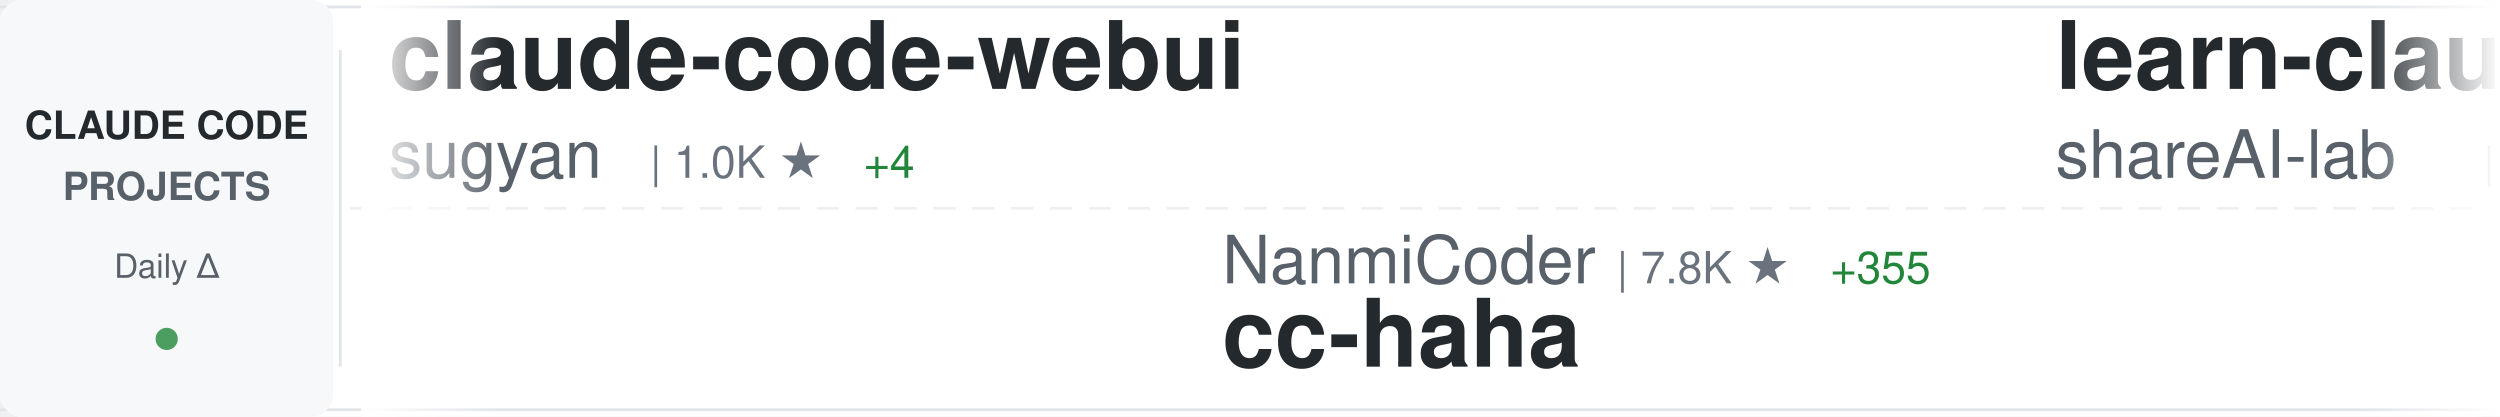
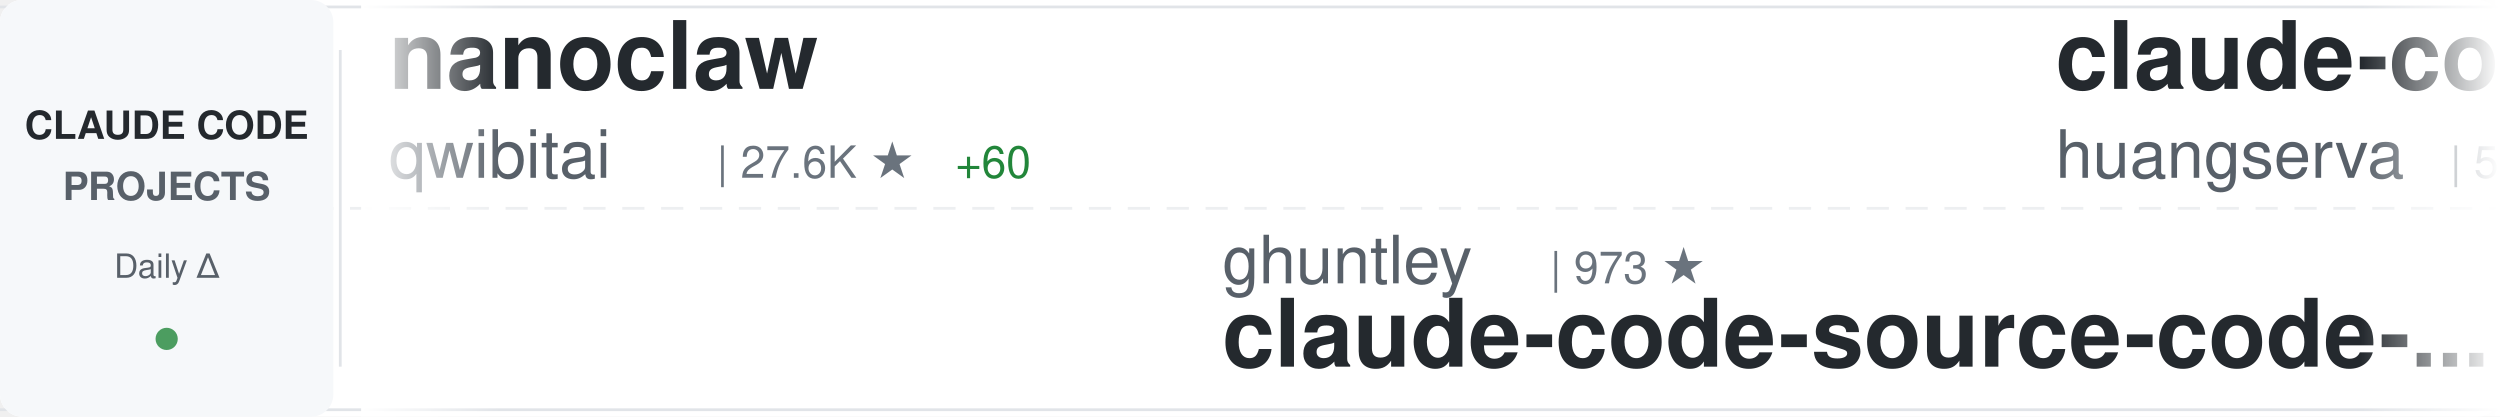
<svg xmlns="http://www.w3.org/2000/svg" width="900" height="150">
  <defs>
    <linearGradient id="awesomeLeftFade" x1="0%" y1="0%" x2="100%" y2="0%">
      <stop offset="0%" style="stop-color:#ffffff;stop-opacity:1" />
      <stop offset="100%" style="stop-color:#ffffff;stop-opacity:0" />
    </linearGradient>
    <linearGradient id="awesomeRightFade" x1="0%" y1="0%" x2="100%" y2="0%">
      <stop offset="0%" style="stop-color:#ffffff;stop-opacity:0" />
      <stop offset="100%" style="stop-color:#ffffff;stop-opacity:1" />
    </linearGradient>
  </defs>
  <rect width="900" height="150" fill="#ffffff" rx="8" />
  <rect x="0" y="2" width="900" height="1" fill="#e1e4e8" />
  <rect x="0" y="147" width="900" height="1" fill="#e1e4e8" />
  <line x1="0" y1="75" x2="900" y2="75" stroke="#e1e4e8" stroke-width="1" stroke-dasharray="8 6" opacity="0.6" />
  <rect x="0" y="0" width="120" height="150" fill="#f6f8fa" rx="8" />
  <text x="60" y="50" font-family="-apple-system, BlinkMacSystemFont, 'Segoe UI', Helvetica, Arial, sans-serif" font-size="14" font-weight="600" fill="#24292e" text-anchor="middle">CLAUDE CODE</text>
  <text x="60" y="72" font-family="-apple-system, BlinkMacSystemFont, 'Segoe UI', Helvetica, Arial, sans-serif" font-size="14" font-weight="600" fill="#586069" text-anchor="middle">PROJECTS</text>
  <text x="60" y="100" font-family="-apple-system, BlinkMacSystemFont, 'Segoe UI', Helvetica, Arial, sans-serif" font-size="12" font-weight="500" fill="#586069" text-anchor="middle">Daily Δ</text>
  <circle cx="60" cy="122" r="4" fill="#22863a" opacity="0.8" />
  <rect x="122" y="18" width="1" height="114" fill="#e1e4e8" />
  <clipPath id="awesomeTickerClip">
    <rect x="130" y="0" width="770" height="150" />
  </clipPath>
  <g clip-path="url(#awesomeTickerClip)">
    <g id="awesomeTickerItems">
      <animateTransform attributeName="transform" attributeType="XML" type="translate" from="0 0" to="-3000 0" dur="54s" repeatCount="indefinite" />
      <g transform="translate(0, 0)">
-         <text x="140" y="32" font-family="-apple-system, BlinkMacSystemFont, 'Segoe UI', Helvetica, Arial, sans-serif" font-size="34" font-weight="600" fill="#24292e">claude-code-webui</text>
-         <text x="140" y="64" font-family="-apple-system, BlinkMacSystemFont, 'Segoe UI', Helvetica, Arial, sans-serif" font-size="24" font-weight="400" fill="#586069">sugyan</text>
-         <text x="234" y="64" font-family="-apple-system, BlinkMacSystemFont, 'Segoe UI', Helvetica, Arial, sans-serif" font-size="16" font-weight="500" fill="#6a737d">| 1.0K ★</text>
-         <text x="311" y="64" font-family="-apple-system, BlinkMacSystemFont, 'Segoe UI', Helvetica, Arial, sans-serif" font-size="16" font-weight="500" fill="#22863a"> +4</text>
+         <text x="140" y="32" font-family="-apple-system, BlinkMacSystemFont, 'Segoe UI', Helvetica, Arial, sans-serif" font-size="34" font-weight="600" fill="#24292e">nanoclaw</text>
+         <text x="140" y="64" font-family="-apple-system, BlinkMacSystemFont, 'Segoe UI', Helvetica, Arial, sans-serif" font-size="24" font-weight="400" fill="#586069">qwibitai</text>
+         <text x="258" y="64" font-family="-apple-system, BlinkMacSystemFont, 'Segoe UI', Helvetica, Arial, sans-serif" font-size="16" font-weight="500" fill="#6a737d">| 27.6K ★</text>
+         <text x="344" y="64" font-family="-apple-system, BlinkMacSystemFont, 'Segoe UI', Helvetica, Arial, sans-serif" font-size="16" font-weight="500" fill="#22863a"> +60</text>
      </g>
      <g transform="translate(300, 0)">
-         <text x="140" y="102" font-family="-apple-system, BlinkMacSystemFont, 'Segoe UI', Helvetica, Arial, sans-serif" font-size="24" font-weight="400" fill="#586069">NanmiCoder</text>
-         <text x="282" y="102" font-family="-apple-system, BlinkMacSystemFont, 'Segoe UI', Helvetica, Arial, sans-serif" font-size="16" font-weight="500" fill="#6a737d">| 7.8K ★</text>
-         <text x="359" y="102" font-family="-apple-system, BlinkMacSystemFont, 'Segoe UI', Helvetica, Arial, sans-serif" font-size="16" font-weight="500" fill="#22863a"> +355</text>
-         <text x="140" y="132" font-family="-apple-system, BlinkMacSystemFont, 'Segoe UI', Helvetica, Arial, sans-serif" font-size="34" font-weight="600" fill="#24292e">cc-haha</text>
+         <text x="140" y="102" font-family="-apple-system, BlinkMacSystemFont, 'Segoe UI', Helvetica, Arial, sans-serif" font-size="24" font-weight="400" fill="#586069">ghuntley</text>
+         <text x="258" y="102" font-family="-apple-system, BlinkMacSystemFont, 'Segoe UI', Helvetica, Arial, sans-serif" font-size="16" font-weight="500" fill="#6a737d">| 973 ★</text>
+         <text x="140" y="132" font-family="-apple-system, BlinkMacSystemFont, 'Segoe UI', Helvetica, Arial, sans-serif" font-size="34" font-weight="600" fill="#24292e">claude-code-source-code-...</text>
      </g>
      <g transform="translate(600, 0)">
-         <text x="140" y="32" font-family="-apple-system, BlinkMacSystemFont, 'Segoe UI', Helvetica, Arial, sans-serif" font-size="34" font-weight="600" fill="#24292e">learn-claude-code</text>
-         <text x="140" y="64" font-family="-apple-system, BlinkMacSystemFont, 'Segoe UI', Helvetica, Arial, sans-serif" font-size="24" font-weight="400" fill="#586069">shareAI-lab</text>
-         <text x="294" y="64" font-family="-apple-system, BlinkMacSystemFont, 'Segoe UI', Helvetica, Arial, sans-serif" font-size="16" font-weight="500" fill="#6a737d">| 55.4K ★</text>
-         <text x="380" y="64" font-family="-apple-system, BlinkMacSystemFont, 'Segoe UI', Helvetica, Arial, sans-serif" font-size="16" font-weight="500" fill="#22863a"> +307</text>
+         <text x="140" y="32" font-family="-apple-system, BlinkMacSystemFont, 'Segoe UI', Helvetica, Arial, sans-serif" font-size="34" font-weight="600" fill="#24292e">claude-code-cli</text>
+         <text x="140" y="64" font-family="-apple-system, BlinkMacSystemFont, 'Segoe UI', Helvetica, Arial, sans-serif" font-size="24" font-weight="400" fill="#586069">huangserva</text>
+         <text x="282" y="64" font-family="-apple-system, BlinkMacSystemFont, 'Segoe UI', Helvetica, Arial, sans-serif" font-size="16" font-weight="500" fill="#6a737d">| 557 ★</text>
      </g>
      <g transform="translate(900, 0)">
-         <text x="140" y="102" font-family="-apple-system, BlinkMacSystemFont, 'Segoe UI', Helvetica, Arial, sans-serif" font-size="24" font-weight="400" fill="#586069">sickn33</text>
-         <text x="246" y="102" font-family="-apple-system, BlinkMacSystemFont, 'Segoe UI', Helvetica, Arial, sans-serif" font-size="16" font-weight="500" fill="#6a737d">| 34.4K ★</text>
-         <text x="332" y="102" font-family="-apple-system, BlinkMacSystemFont, 'Segoe UI', Helvetica, Arial, sans-serif" font-size="16" font-weight="500" fill="#22863a"> +229</text>
-         <text x="140" y="132" font-family="-apple-system, BlinkMacSystemFont, 'Segoe UI', Helvetica, Arial, sans-serif" font-size="34" font-weight="600" fill="#24292e">antigravity-awesome-skil...</text>
+         <text x="140" y="102" font-family="-apple-system, BlinkMacSystemFont, 'Segoe UI', Helvetica, Arial, sans-serif" font-size="24" font-weight="400" fill="#586069">Hyper66666</text>
+         <text x="282" y="102" font-family="-apple-system, BlinkMacSystemFont, 'Segoe UI', Helvetica, Arial, sans-serif" font-size="16" font-weight="500" fill="#6a737d">| 208 ★</text>
+         <text x="140" y="132" font-family="-apple-system, BlinkMacSystemFont, 'Segoe UI', Helvetica, Arial, sans-serif" font-size="34" font-weight="600" fill="#24292e">claude-code-sourcemap</text>
      </g>
      <g transform="translate(1200, 0)">
-         <text x="140" y="32" font-family="-apple-system, BlinkMacSystemFont, 'Segoe UI', Helvetica, Arial, sans-serif" font-size="34" font-weight="600" fill="#24292e">claude-code-rust</text>
-         <text x="140" y="64" font-family="-apple-system, BlinkMacSystemFont, 'Segoe UI', Helvetica, Arial, sans-serif" font-size="24" font-weight="400" fill="#586069">lorryjovens-hub</text>
-         <text x="342" y="64" font-family="-apple-system, BlinkMacSystemFont, 'Segoe UI', Helvetica, Arial, sans-serif" font-size="16" font-weight="500" fill="#6a737d">| 1.4K ★</text>
-         <text x="419" y="64" font-family="-apple-system, BlinkMacSystemFont, 'Segoe UI', Helvetica, Arial, sans-serif" font-size="16" font-weight="500" fill="#22863a"> +12</text>
+         <text x="140" y="32" font-family="-apple-system, BlinkMacSystemFont, 'Segoe UI', Helvetica, Arial, sans-serif" font-size="34" font-weight="600" fill="#24292e">free-claude-code</text>
+         <text x="140" y="64" font-family="-apple-system, BlinkMacSystemFont, 'Segoe UI', Helvetica, Arial, sans-serif" font-size="24" font-weight="400" fill="#586069">Alishahryar1</text>
+         <text x="306" y="64" font-family="-apple-system, BlinkMacSystemFont, 'Segoe UI', Helvetica, Arial, sans-serif" font-size="16" font-weight="500" fill="#6a737d">| 2.0K ★</text>
+         <text x="383" y="64" font-family="-apple-system, BlinkMacSystemFont, 'Segoe UI', Helvetica, Arial, sans-serif" font-size="16" font-weight="500" fill="#22863a"> +27</text>
      </g>
      <g transform="translate(1500, 0)">
-         <text x="140" y="102" font-family="-apple-system, BlinkMacSystemFont, 'Segoe UI', Helvetica, Arial, sans-serif" font-size="24" font-weight="400" fill="#586069">FlorianBruniaux</text>
-         <text x="342" y="102" font-family="-apple-system, BlinkMacSystemFont, 'Segoe UI', Helvetica, Arial, sans-serif" font-size="16" font-weight="500" fill="#6a737d">| 3.8K ★</text>
-         <text x="419" y="102" font-family="-apple-system, BlinkMacSystemFont, 'Segoe UI', Helvetica, Arial, sans-serif" font-size="16" font-weight="500" fill="#22863a"> +42</text>
-         <text x="140" y="132" font-family="-apple-system, BlinkMacSystemFont, 'Segoe UI', Helvetica, Arial, sans-serif" font-size="34" font-weight="600" fill="#24292e">claude-code-ultimate-gui...</text>
+         <text x="140" y="102" font-family="-apple-system, BlinkMacSystemFont, 'Segoe UI', Helvetica, Arial, sans-serif" font-size="24" font-weight="400" fill="#586069">Windy3f3f3f3f</text>
+         <text x="318" y="102" font-family="-apple-system, BlinkMacSystemFont, 'Segoe UI', Helvetica, Arial, sans-serif" font-size="16" font-weight="500" fill="#6a737d">| 976 ★</text>
+         <text x="386" y="102" font-family="-apple-system, BlinkMacSystemFont, 'Segoe UI', Helvetica, Arial, sans-serif" font-size="16" font-weight="500" fill="#22863a"> +14</text>
+         <text x="140" y="132" font-family="-apple-system, BlinkMacSystemFont, 'Segoe UI', Helvetica, Arial, sans-serif" font-size="34" font-weight="600" fill="#24292e">claude-code-from-scratch</text>
      </g>
      <g transform="translate(1800, 0)">
-         <text x="140" y="32" font-family="-apple-system, BlinkMacSystemFont, 'Segoe UI', Helvetica, Arial, sans-serif" font-size="34" font-weight="600" fill="#24292e">claude-code-guide</text>
-         <text x="140" y="64" font-family="-apple-system, BlinkMacSystemFont, 'Segoe UI', Helvetica, Arial, sans-serif" font-size="24" font-weight="400" fill="#586069">zebbern</text>
-         <text x="246" y="64" font-family="-apple-system, BlinkMacSystemFont, 'Segoe UI', Helvetica, Arial, sans-serif" font-size="16" font-weight="500" fill="#6a737d">| 4.0K ★</text>
-         <text x="323" y="64" font-family="-apple-system, BlinkMacSystemFont, 'Segoe UI', Helvetica, Arial, sans-serif" font-size="16" font-weight="500" fill="#22863a"> +8</text>
+         <text x="140" y="32" font-family="-apple-system, BlinkMacSystemFont, 'Segoe UI', Helvetica, Arial, sans-serif" font-size="34" font-weight="600" fill="#24292e">claude-code-showcase</text>
+         <text x="140" y="64" font-family="-apple-system, BlinkMacSystemFont, 'Segoe UI', Helvetica, Arial, sans-serif" font-size="24" font-weight="400" fill="#586069">ChrisWiles</text>
+         <text x="282" y="64" font-family="-apple-system, BlinkMacSystemFont, 'Segoe UI', Helvetica, Arial, sans-serif" font-size="16" font-weight="500" fill="#6a737d">| 5.8K ★</text>
+         <text x="359" y="64" font-family="-apple-system, BlinkMacSystemFont, 'Segoe UI', Helvetica, Arial, sans-serif" font-size="16" font-weight="500" fill="#22863a"> +4</text>
      </g>
      <g transform="translate(2100, 0)">
-         <text x="140" y="102" font-family="-apple-system, BlinkMacSystemFont, 'Segoe UI', Helvetica, Arial, sans-serif" font-size="24" font-weight="400" fill="#586069">luongnv89</text>
-         <text x="270" y="102" font-family="-apple-system, BlinkMacSystemFont, 'Segoe UI', Helvetica, Arial, sans-serif" font-size="16" font-weight="500" fill="#6a737d">| 28.0K ★</text>
-         <text x="356" y="102" font-family="-apple-system, BlinkMacSystemFont, 'Segoe UI', Helvetica, Arial, sans-serif" font-size="16" font-weight="500" fill="#22863a"> +222</text>
-         <text x="140" y="132" font-family="-apple-system, BlinkMacSystemFont, 'Segoe UI', Helvetica, Arial, sans-serif" font-size="34" font-weight="600" fill="#24292e">claude-howto</text>
+         <text x="140" y="102" font-family="-apple-system, BlinkMacSystemFont, 'Segoe UI', Helvetica, Arial, sans-serif" font-size="24" font-weight="400" fill="#586069">shareAI-lab</text>
+         <text x="294" y="102" font-family="-apple-system, BlinkMacSystemFont, 'Segoe UI', Helvetica, Arial, sans-serif" font-size="16" font-weight="500" fill="#6a737d">| 55.4K ★</text>
+         <text x="380" y="102" font-family="-apple-system, BlinkMacSystemFont, 'Segoe UI', Helvetica, Arial, sans-serif" font-size="16" font-weight="500" fill="#22863a"> +310</text>
+         <text x="140" y="132" font-family="-apple-system, BlinkMacSystemFont, 'Segoe UI', Helvetica, Arial, sans-serif" font-size="34" font-weight="600" fill="#24292e">learn-claude-code</text>
      </g>
      <g transform="translate(2400, 0)">
-         <text x="140" y="32" font-family="-apple-system, BlinkMacSystemFont, 'Segoe UI', Helvetica, Arial, sans-serif" font-size="34" font-weight="600" fill="#24292e">claude-code-settings</text>
-         <text x="140" y="64" font-family="-apple-system, BlinkMacSystemFont, 'Segoe UI', Helvetica, Arial, sans-serif" font-size="24" font-weight="400" fill="#586069">feiskyer</text>
-         <text x="258" y="64" font-family="-apple-system, BlinkMacSystemFont, 'Segoe UI', Helvetica, Arial, sans-serif" font-size="16" font-weight="500" fill="#6a737d">| 1.5K ★</text>
-         <text x="335" y="64" font-family="-apple-system, BlinkMacSystemFont, 'Segoe UI', Helvetica, Arial, sans-serif" font-size="16" font-weight="500" fill="#22863a"> +3</text>
+         <text x="140" y="32" font-family="-apple-system, BlinkMacSystemFont, 'Segoe UI', Helvetica, Arial, sans-serif" font-size="34" font-weight="600" fill="#24292e">edmunds-claude-code</text>
+         <text x="140" y="64" font-family="-apple-system, BlinkMacSystemFont, 'Segoe UI', Helvetica, Arial, sans-serif" font-size="24" font-weight="400" fill="#586069">edmund-io</text>
+         <text x="270" y="64" font-family="-apple-system, BlinkMacSystemFont, 'Segoe UI', Helvetica, Arial, sans-serif" font-size="16" font-weight="500" fill="#6a737d">| 1.4K ★</text>
+         <text x="347" y="64" font-family="-apple-system, BlinkMacSystemFont, 'Segoe UI', Helvetica, Arial, sans-serif" font-size="16" font-weight="500" fill="#22863a"> +1</text>
      </g>
      <g transform="translate(2700, 0)">
-         <text x="140" y="102" font-family="-apple-system, BlinkMacSystemFont, 'Segoe UI', Helvetica, Arial, sans-serif" font-size="24" font-weight="400" fill="#586069">AICoderTudou</text>
-         <text x="306" y="102" font-family="-apple-system, BlinkMacSystemFont, 'Segoe UI', Helvetica, Arial, sans-serif" font-size="16" font-weight="500" fill="#6a737d">| 492 ★</text>
-         <text x="374" y="102" font-family="-apple-system, BlinkMacSystemFont, 'Segoe UI', Helvetica, Arial, sans-serif" font-size="16" font-weight="500" fill="#22863a"> +2</text>
-         <text x="140" y="132" font-family="-apple-system, BlinkMacSystemFont, 'Segoe UI', Helvetica, Arial, sans-serif" font-size="34" font-weight="600" fill="#24292e">claude-code-tudou</text>
+         <text x="140" y="102" font-family="-apple-system, BlinkMacSystemFont, 'Segoe UI', Helvetica, Arial, sans-serif" font-size="24" font-weight="400" fill="#586069">frankbria</text>
+         <text x="270" y="102" font-family="-apple-system, BlinkMacSystemFont, 'Segoe UI', Helvetica, Arial, sans-serif" font-size="16" font-weight="500" fill="#6a737d">| 8.8K ★</text>
+         <text x="347" y="102" font-family="-apple-system, BlinkMacSystemFont, 'Segoe UI', Helvetica, Arial, sans-serif" font-size="16" font-weight="500" fill="#22863a"> +14</text>
+         <text x="140" y="132" font-family="-apple-system, BlinkMacSystemFont, 'Segoe UI', Helvetica, Arial, sans-serif" font-size="34" font-weight="600" fill="#24292e">ralph-claude-code</text>
      </g>
      <g transform="translate(3000, 0)">
-         <text x="140" y="32" font-family="-apple-system, BlinkMacSystemFont, 'Segoe UI', Helvetica, Arial, sans-serif" font-size="34" font-weight="600" fill="#24292e">claude-code-webui</text>
-         <text x="140" y="64" font-family="-apple-system, BlinkMacSystemFont, 'Segoe UI', Helvetica, Arial, sans-serif" font-size="24" font-weight="400" fill="#586069">sugyan</text>
-         <text x="234" y="64" font-family="-apple-system, BlinkMacSystemFont, 'Segoe UI', Helvetica, Arial, sans-serif" font-size="16" font-weight="500" fill="#6a737d">| 1.0K ★</text>
-         <text x="311" y="64" font-family="-apple-system, BlinkMacSystemFont, 'Segoe UI', Helvetica, Arial, sans-serif" font-size="16" font-weight="500" fill="#22863a"> +4</text>
+         <text x="140" y="32" font-family="-apple-system, BlinkMacSystemFont, 'Segoe UI', Helvetica, Arial, sans-serif" font-size="34" font-weight="600" fill="#24292e">nanoclaw</text>
+         <text x="140" y="64" font-family="-apple-system, BlinkMacSystemFont, 'Segoe UI', Helvetica, Arial, sans-serif" font-size="24" font-weight="400" fill="#586069">qwibitai</text>
+         <text x="258" y="64" font-family="-apple-system, BlinkMacSystemFont, 'Segoe UI', Helvetica, Arial, sans-serif" font-size="16" font-weight="500" fill="#6a737d">| 27.6K ★</text>
+         <text x="344" y="64" font-family="-apple-system, BlinkMacSystemFont, 'Segoe UI', Helvetica, Arial, sans-serif" font-size="16" font-weight="500" fill="#22863a"> +60</text>
      </g>
      <g transform="translate(3300, 0)">
-         <text x="140" y="102" font-family="-apple-system, BlinkMacSystemFont, 'Segoe UI', Helvetica, Arial, sans-serif" font-size="24" font-weight="400" fill="#586069">NanmiCoder</text>
-         <text x="282" y="102" font-family="-apple-system, BlinkMacSystemFont, 'Segoe UI', Helvetica, Arial, sans-serif" font-size="16" font-weight="500" fill="#6a737d">| 7.8K ★</text>
-         <text x="359" y="102" font-family="-apple-system, BlinkMacSystemFont, 'Segoe UI', Helvetica, Arial, sans-serif" font-size="16" font-weight="500" fill="#22863a"> +355</text>
-         <text x="140" y="132" font-family="-apple-system, BlinkMacSystemFont, 'Segoe UI', Helvetica, Arial, sans-serif" font-size="34" font-weight="600" fill="#24292e">cc-haha</text>
+         <text x="140" y="102" font-family="-apple-system, BlinkMacSystemFont, 'Segoe UI', Helvetica, Arial, sans-serif" font-size="24" font-weight="400" fill="#586069">ghuntley</text>
+         <text x="258" y="102" font-family="-apple-system, BlinkMacSystemFont, 'Segoe UI', Helvetica, Arial, sans-serif" font-size="16" font-weight="500" fill="#6a737d">| 973 ★</text>
+         <text x="140" y="132" font-family="-apple-system, BlinkMacSystemFont, 'Segoe UI', Helvetica, Arial, sans-serif" font-size="34" font-weight="600" fill="#24292e">claude-code-source-code-...</text>
      </g>
      <g transform="translate(3600, 0)">
-         <text x="140" y="32" font-family="-apple-system, BlinkMacSystemFont, 'Segoe UI', Helvetica, Arial, sans-serif" font-size="34" font-weight="600" fill="#24292e">learn-claude-code</text>
-         <text x="140" y="64" font-family="-apple-system, BlinkMacSystemFont, 'Segoe UI', Helvetica, Arial, sans-serif" font-size="24" font-weight="400" fill="#586069">shareAI-lab</text>
-         <text x="294" y="64" font-family="-apple-system, BlinkMacSystemFont, 'Segoe UI', Helvetica, Arial, sans-serif" font-size="16" font-weight="500" fill="#6a737d">| 55.4K ★</text>
-         <text x="380" y="64" font-family="-apple-system, BlinkMacSystemFont, 'Segoe UI', Helvetica, Arial, sans-serif" font-size="16" font-weight="500" fill="#22863a"> +307</text>
+         <text x="140" y="32" font-family="-apple-system, BlinkMacSystemFont, 'Segoe UI', Helvetica, Arial, sans-serif" font-size="34" font-weight="600" fill="#24292e">claude-code-cli</text>
+         <text x="140" y="64" font-family="-apple-system, BlinkMacSystemFont, 'Segoe UI', Helvetica, Arial, sans-serif" font-size="24" font-weight="400" fill="#586069">huangserva</text>
+         <text x="282" y="64" font-family="-apple-system, BlinkMacSystemFont, 'Segoe UI', Helvetica, Arial, sans-serif" font-size="16" font-weight="500" fill="#6a737d">| 557 ★</text>
      </g>
      <g transform="translate(3900, 0)">
-         <text x="140" y="102" font-family="-apple-system, BlinkMacSystemFont, 'Segoe UI', Helvetica, Arial, sans-serif" font-size="24" font-weight="400" fill="#586069">sickn33</text>
-         <text x="246" y="102" font-family="-apple-system, BlinkMacSystemFont, 'Segoe UI', Helvetica, Arial, sans-serif" font-size="16" font-weight="500" fill="#6a737d">| 34.4K ★</text>
-         <text x="332" y="102" font-family="-apple-system, BlinkMacSystemFont, 'Segoe UI', Helvetica, Arial, sans-serif" font-size="16" font-weight="500" fill="#22863a"> +229</text>
-         <text x="140" y="132" font-family="-apple-system, BlinkMacSystemFont, 'Segoe UI', Helvetica, Arial, sans-serif" font-size="34" font-weight="600" fill="#24292e">antigravity-awesome-skil...</text>
+         <text x="140" y="102" font-family="-apple-system, BlinkMacSystemFont, 'Segoe UI', Helvetica, Arial, sans-serif" font-size="24" font-weight="400" fill="#586069">Hyper66666</text>
+         <text x="282" y="102" font-family="-apple-system, BlinkMacSystemFont, 'Segoe UI', Helvetica, Arial, sans-serif" font-size="16" font-weight="500" fill="#6a737d">| 208 ★</text>
+         <text x="140" y="132" font-family="-apple-system, BlinkMacSystemFont, 'Segoe UI', Helvetica, Arial, sans-serif" font-size="34" font-weight="600" fill="#24292e">claude-code-sourcemap</text>
      </g>
    </g>
  </g>
  <rect x="130" y="0" width="50" height="150" fill="url(#awesomeLeftFade)" />
  <rect x="850" y="0" width="50" height="150" fill="url(#awesomeRightFade)" />
</svg>
